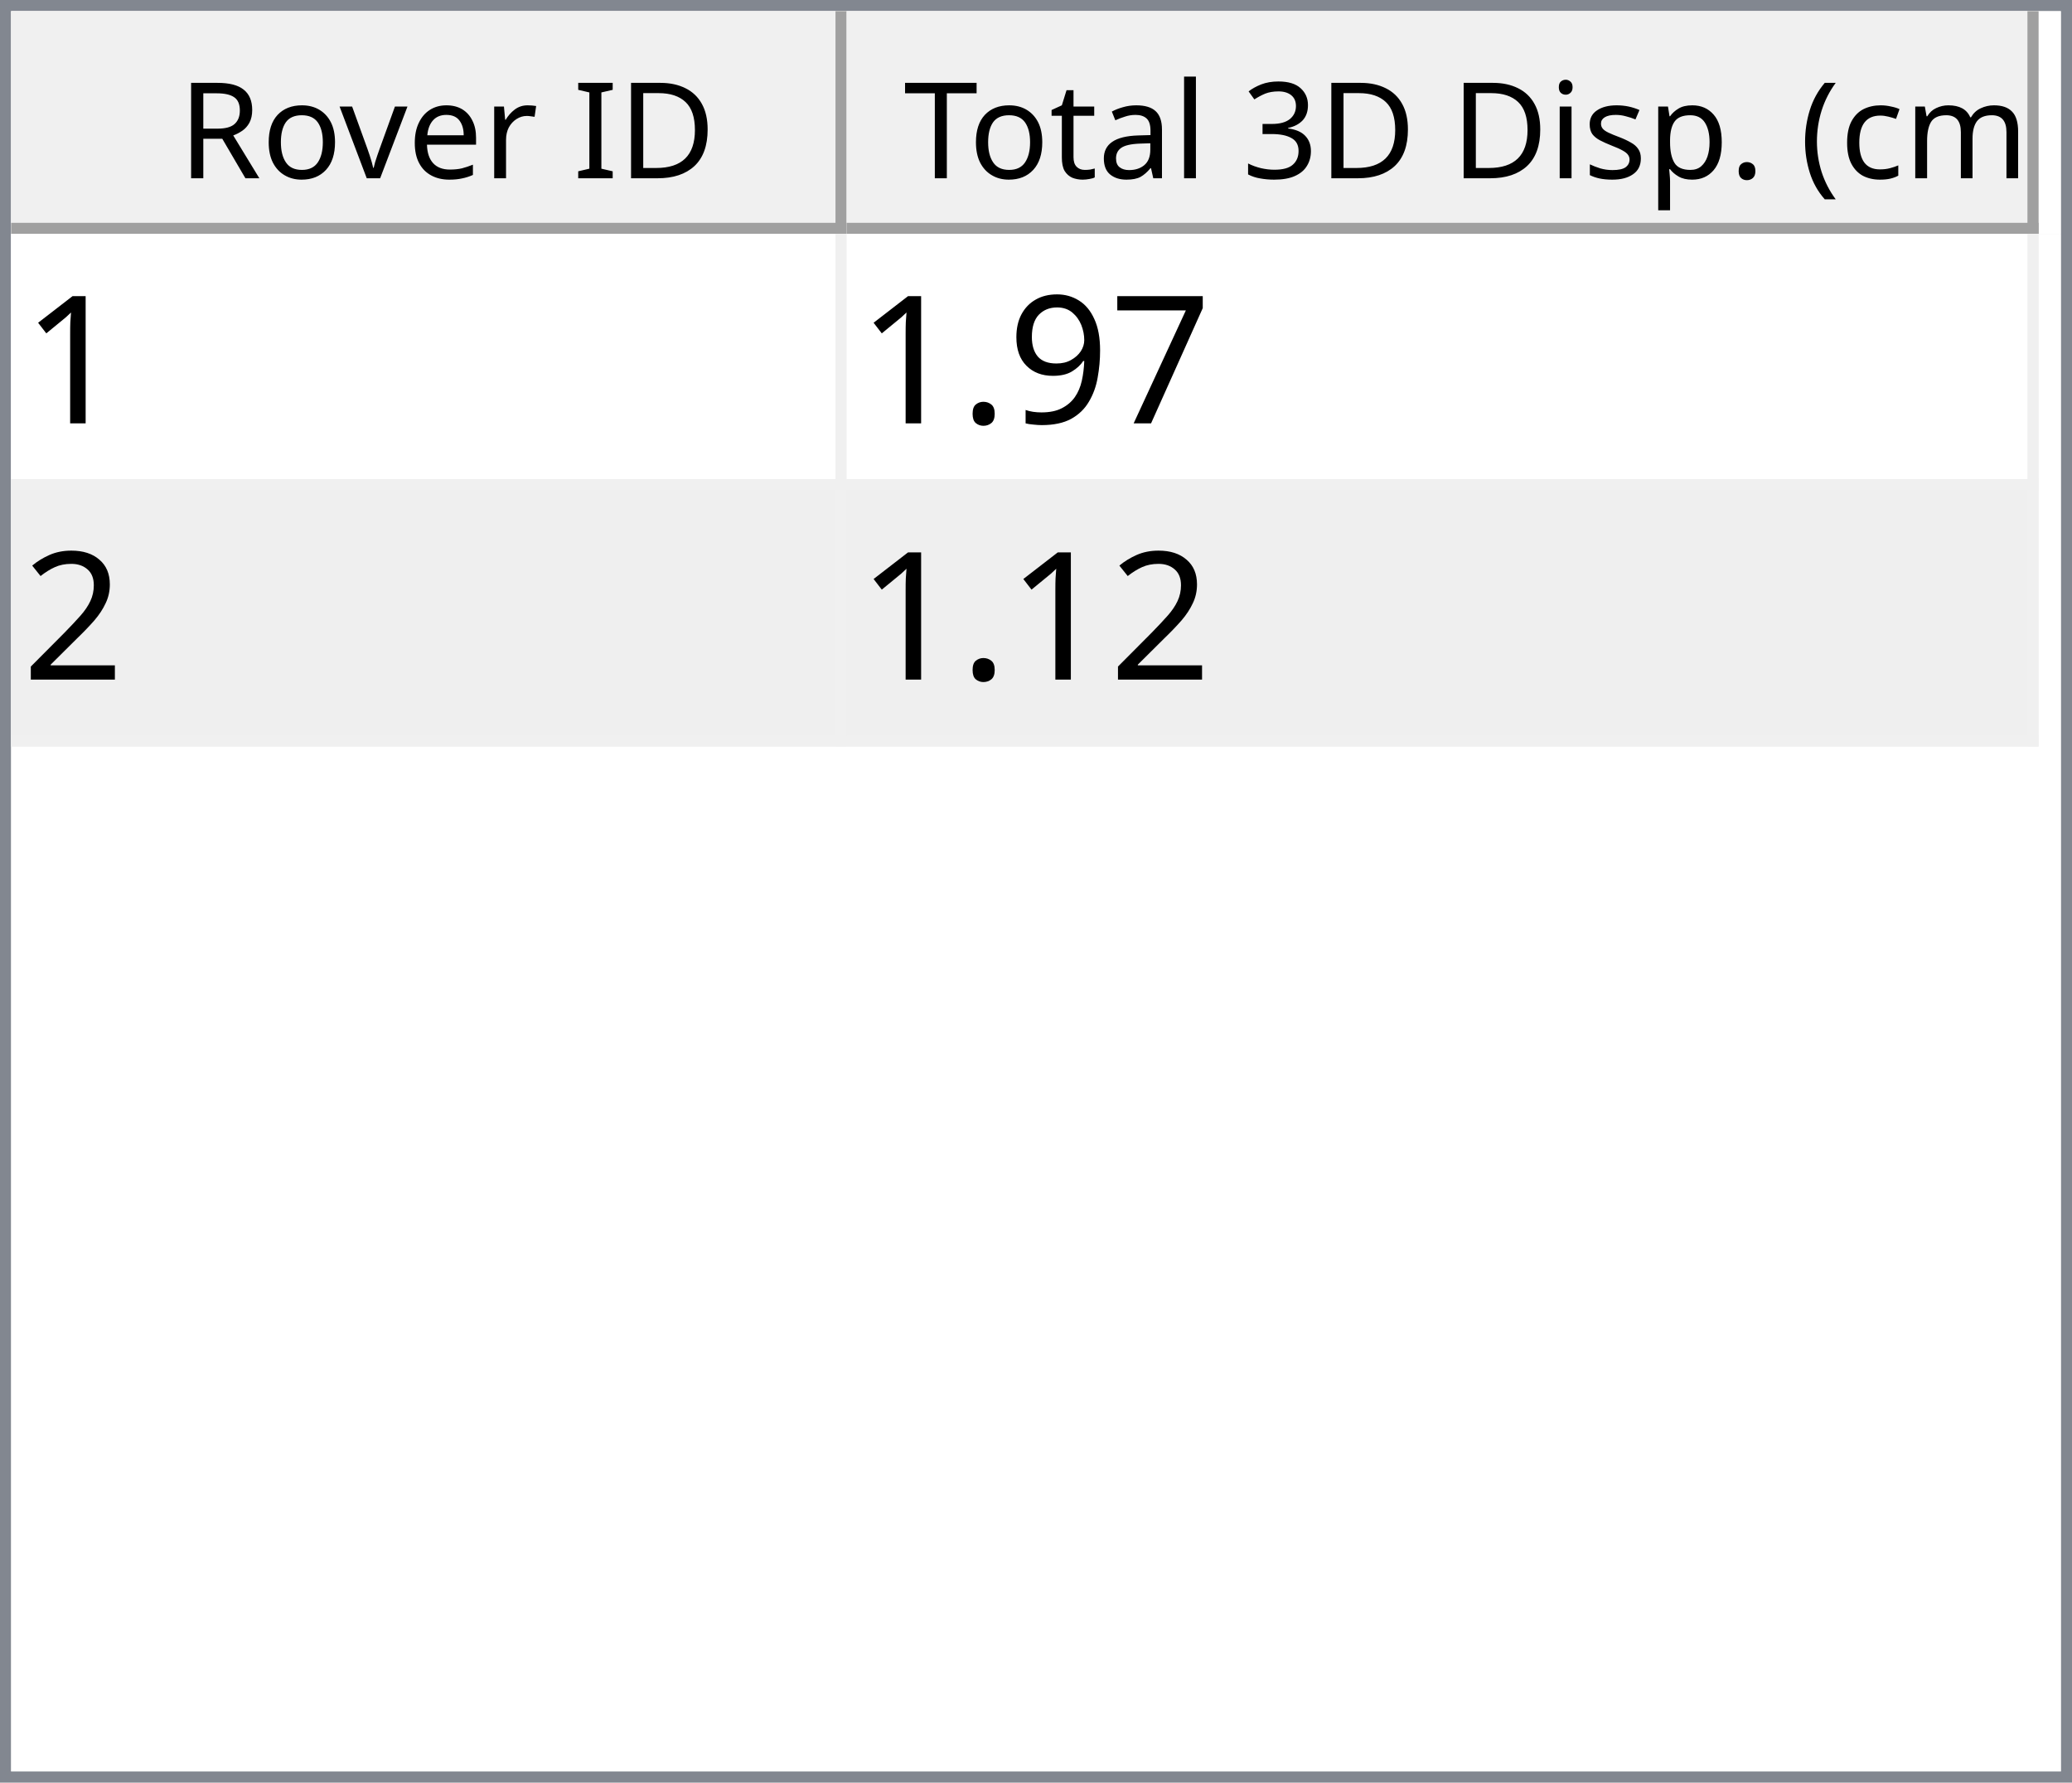
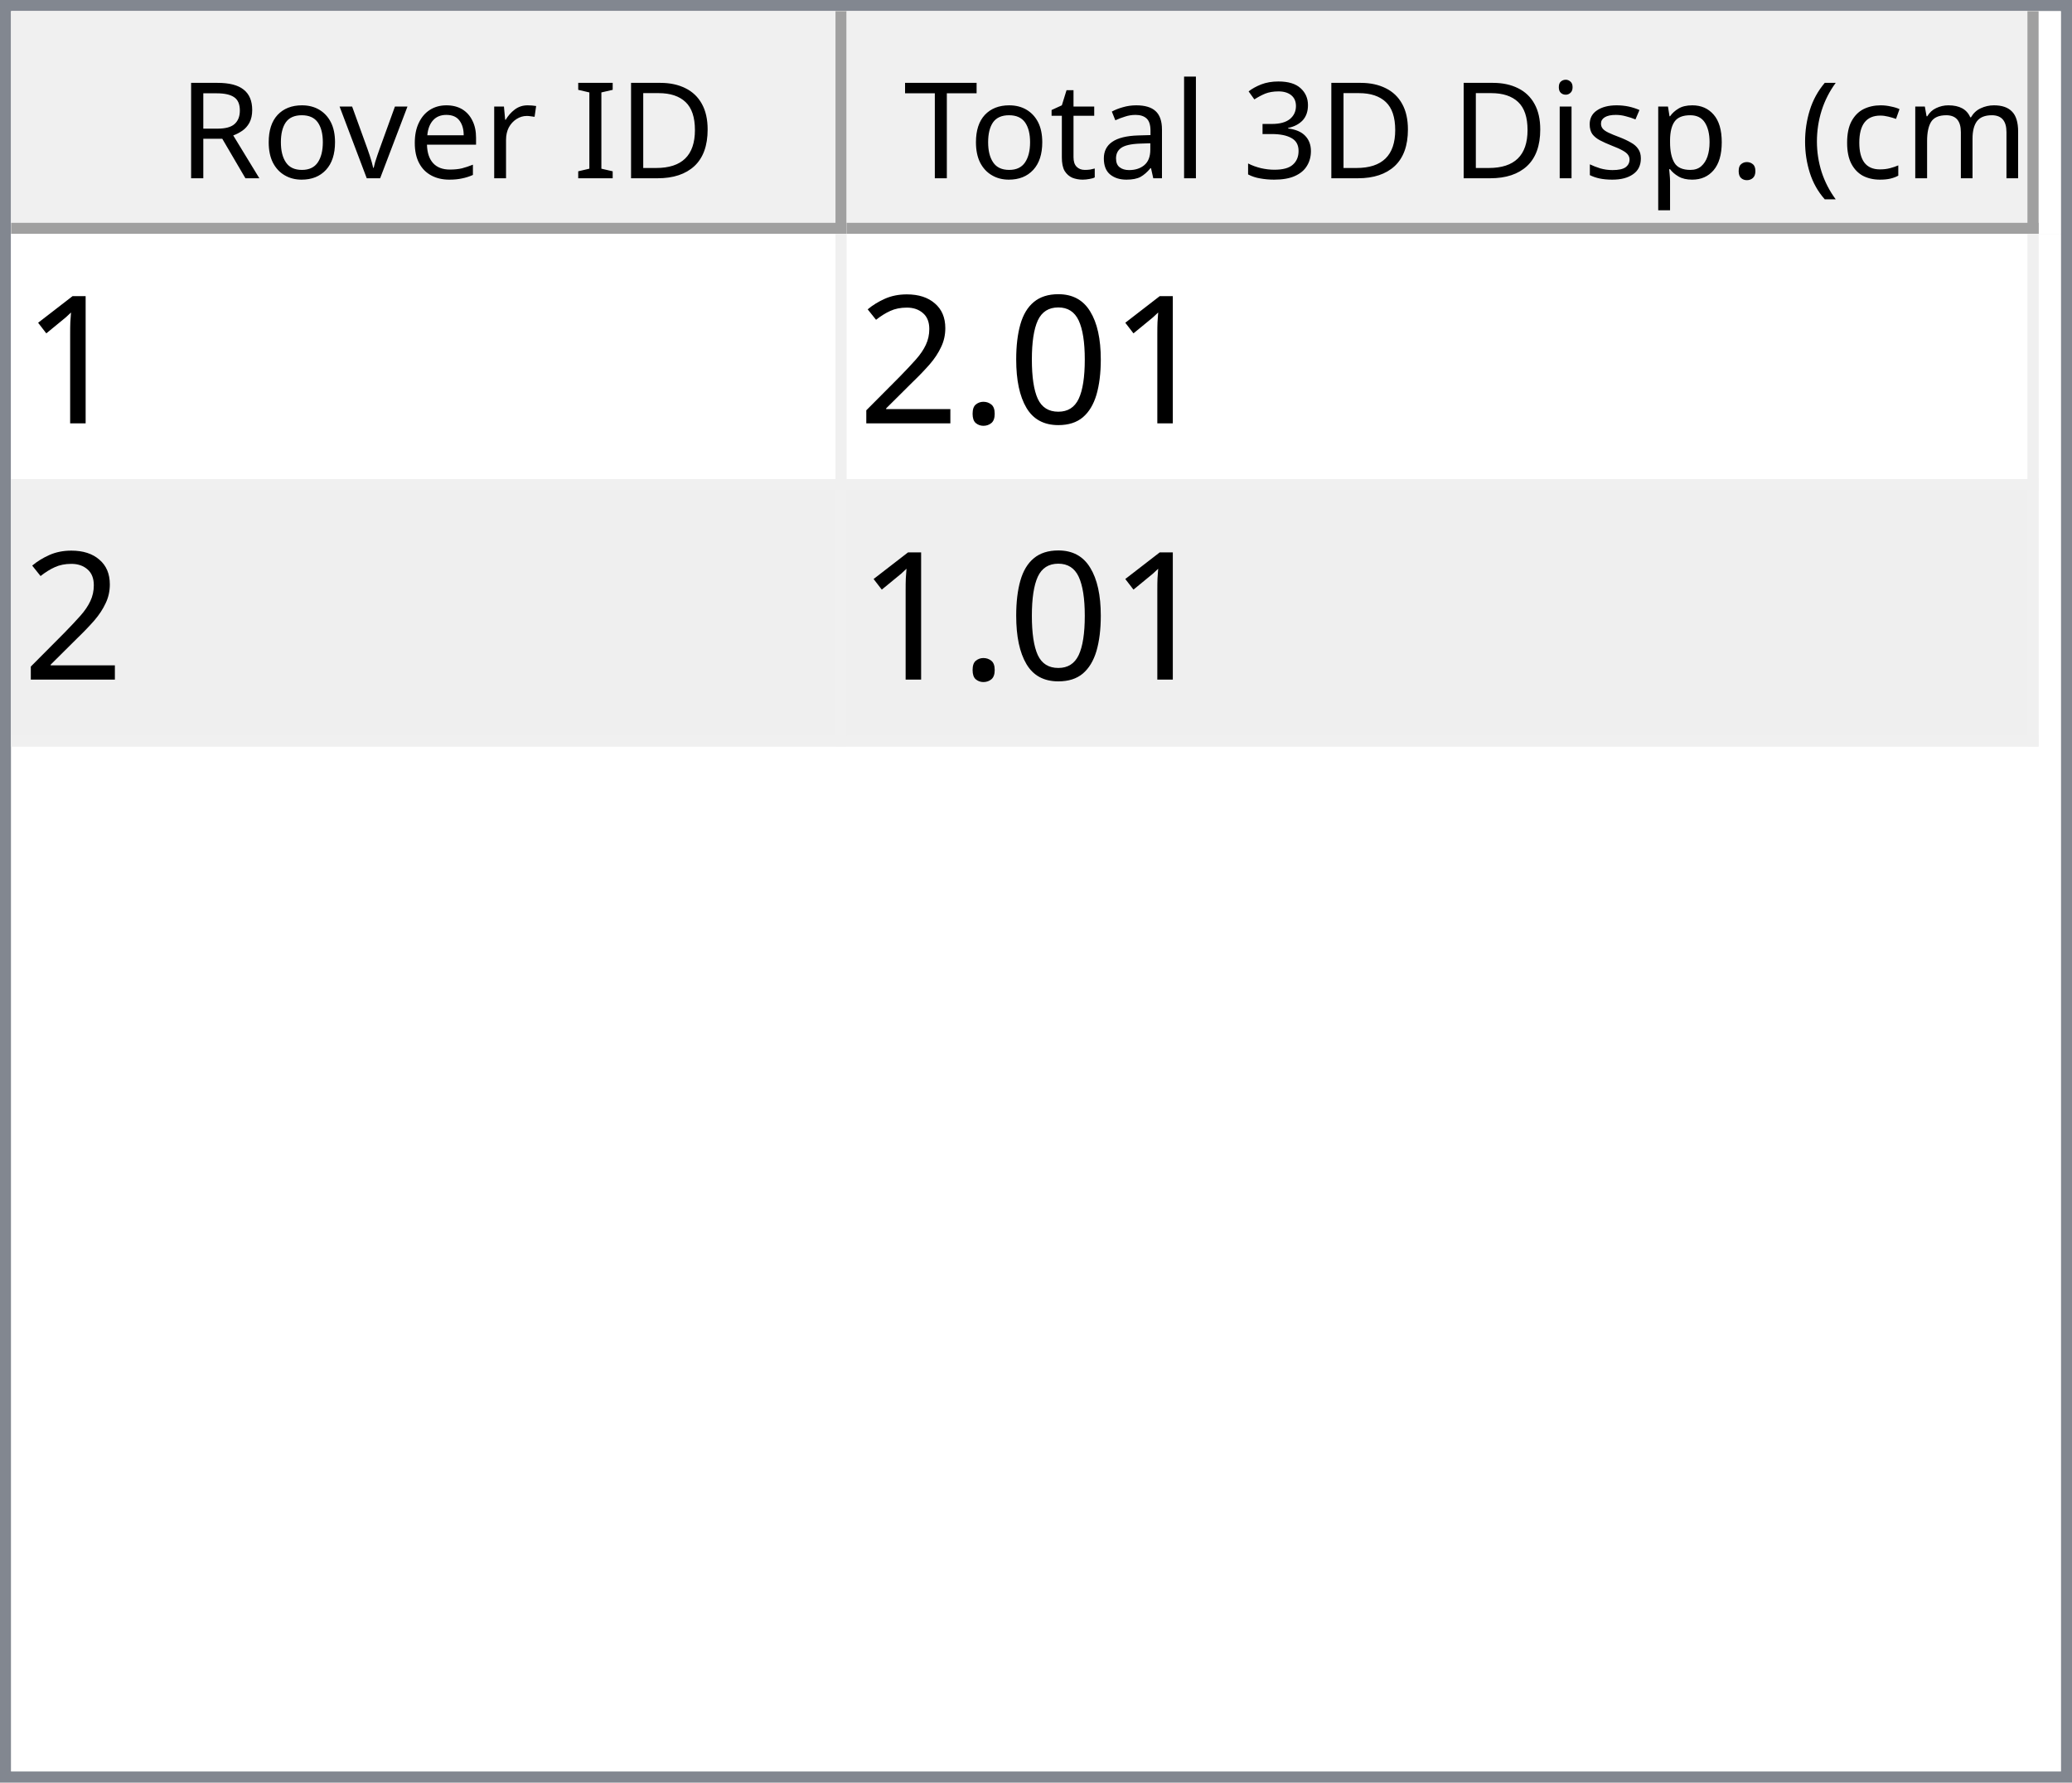
<svg xmlns="http://www.w3.org/2000/svg" style="fill-opacity:1; color-rendering:auto; color-interpolation:auto; text-rendering:auto; stroke:black; stroke-linecap:square; stroke-miterlimit:10; shape-rendering:auto; stroke-opacity:1; fill:black; stroke-dasharray:none; font-weight:normal; stroke-width:1; font-family:'Dialog'; font-style:normal; stroke-linejoin:miter; font-size:12px; stroke-dashoffset:0; image-rendering:auto;" width="186" height="160">
  <defs id="genericDefs" />
  <g>
    <defs id="defs1">
      <clipPath clipPathUnits="userSpaceOnUse" id="clipPath1">
        <path d="M0 0 L186 0 L186 160 L0 160 L0 0 Z" />
      </clipPath>
      <clipPath clipPathUnits="userSpaceOnUse" id="clipPath2">
        <path d="M0 0 L0 160 L186 160 L186 0 Z" />
      </clipPath>
      <clipPath clipPathUnits="userSpaceOnUse" id="clipPath3">
        <path d="M0 0 L0 20 L184 20 L184 0 Z" />
      </clipPath>
      <clipPath clipPathUnits="userSpaceOnUse" id="clipPath4">
        <path d="M0 0 L0 20 L75 20 L75 0 Z" />
      </clipPath>
      <clipPath clipPathUnits="userSpaceOnUse" id="clipPath5">
        <path d="M1 1 L1 19 L74 19 L74 1 Z" />
      </clipPath>
      <clipPath clipPathUnits="userSpaceOnUse" id="clipPath6">
        <path d="M0 0 L0 18 L73 18 L73 0 Z" />
      </clipPath>
      <clipPath clipPathUnits="userSpaceOnUse" id="clipPath7">
        <path d="M-0.5 -0.5 L-0.5 19.5 L74.5 19.5 L74.5 -0.5 Z" />
      </clipPath>
      <clipPath clipPathUnits="userSpaceOnUse" id="clipPath8">
        <path d="M0 0 L0 20 L107 20 L107 0 Z" />
      </clipPath>
      <clipPath clipPathUnits="userSpaceOnUse" id="clipPath9">
        <path d="M1 1 L1 19 L106 19 L106 1 Z" />
      </clipPath>
      <clipPath clipPathUnits="userSpaceOnUse" id="clipPath10">
        <path d="M0 0 L0 18 L105 18 L105 0 Z" />
      </clipPath>
      <clipPath clipPathUnits="userSpaceOnUse" id="clipPath11">
        <path d="M-0.5 -0.5 L-0.5 19.5 L106.5 19.5 L106.5 -0.5 Z" />
      </clipPath>
      <clipPath clipPathUnits="userSpaceOnUse" id="clipPath12">
        <path d="M0 0 L0 138 L184 138 L184 0 Z" />
      </clipPath>
      <clipPath clipPathUnits="userSpaceOnUse" id="clipPath13">
        <path d="M0 0 L0 46 L182 46 L182 0 Z" />
      </clipPath>
      <clipPath clipPathUnits="userSpaceOnUse" id="clipPath14">
        <path d="M-0.5 -0.5 L-0.5 45.5 L181.5 45.5 L181.5 -0.5 Z" />
      </clipPath>
      <clipPath clipPathUnits="userSpaceOnUse" id="clipPath15">
        <path d="M0 0 L0 22 L74 22 L74 0 Z" />
      </clipPath>
      <clipPath clipPathUnits="userSpaceOnUse" id="clipPath16">
        <path d="M0 0 L0 22 L106 22 L106 0 Z" />
      </clipPath>
      <font horiz-adv-x="64.551" id="font1">
        <font-face ascent="107.91" descent="25.098" units-per-em="100" style="font-style:normal; font-family:Segoe UI; font-weight:normal;" />
        <missing-glyph horiz-adv-x="64.551" d="M8.109 0 L8.109 68.266 L56.453 68.266 L56.453 0 L8.109 0 ZM15.328 7.234 L49.219 7.234 L49.219 61.031 L15.328 61.031 L15.328 7.234 Z" />
        <glyph unicode="D" horiz-adv-x="70.117" d="M9.188 0 L9.188 70.016 L28.516 70.016 Q65.531 70.016 65.531 35.891 Q65.531 19.672 55.25 9.836 Q44.969 0 27.734 0 L9.188 0 ZM17.391 62.594 L17.391 7.422 L27.828 7.422 Q41.609 7.422 49.273 14.797 Q56.938 22.172 56.938 35.688 Q56.938 62.594 28.328 62.594 L17.391 62.594 Z" />
        <glyph unicode="I" horiz-adv-x="26.611" d="M17.391 0 L9.188 0 L9.188 70.016 L17.391 70.016 L17.391 0 Z" />
        <glyph unicode=" " horiz-adv-x="27.393" d="" />
        <glyph unicode="r" horiz-adv-x="34.766" d="M34.188 41.891 Q32.078 43.5 28.125 43.5 Q23 43.5 19.555 38.672 Q16.109 33.844 16.109 25.484 L16.109 0 L8.109 0 L8.109 50 L16.109 50 L16.109 39.703 L16.312 39.703 Q18.016 44.969 21.531 47.922 Q25.047 50.875 29.391 50.875 Q32.516 50.875 34.188 50.203 L34.188 41.891 Z" />
        <glyph unicode="e" horiz-adv-x="52.295" d="M48.297 23 L12.984 23 Q13.188 14.656 17.484 10.109 Q21.781 5.562 29.297 5.562 Q37.75 5.562 44.828 11.141 L44.828 3.609 Q38.234 -1.172 27.391 -1.172 Q16.797 -1.172 10.742 5.641 Q4.688 12.453 4.688 24.812 Q4.688 36.469 11.305 43.82 Q17.922 51.172 27.734 51.172 Q37.547 51.172 42.922 44.828 Q48.297 38.484 48.297 27.203 L48.297 23 ZM40.094 29.781 Q40.047 36.719 36.75 40.578 Q33.453 44.438 27.594 44.438 Q21.922 44.438 17.969 40.383 Q14.016 36.328 13.094 29.781 L40.094 29.781 Z" />
        <glyph unicode="v" horiz-adv-x="47.9" d="M47.406 50 L27.484 0 L19.625 0 L0.688 50 L9.469 50 L22.172 13.672 Q23.578 9.672 23.922 6.688 L24.125 6.688 Q24.609 10.453 25.688 13.484 L38.969 50 L47.406 50 Z" />
        <glyph unicode="o" horiz-adv-x="58.594" d="M29 -1.172 Q17.922 -1.172 11.305 5.836 Q4.688 12.844 4.688 24.422 Q4.688 37.016 11.57 44.094 Q18.453 51.172 30.172 51.172 Q41.359 51.172 47.633 44.289 Q53.906 37.406 53.906 25.203 Q53.906 13.234 47.141 6.031 Q40.375 -1.172 29 -1.172 ZM29.594 44.438 Q21.875 44.438 17.383 39.188 Q12.891 33.938 12.891 24.703 Q12.891 15.828 17.43 10.695 Q21.969 5.562 29.594 5.562 Q37.359 5.562 41.531 10.594 Q45.703 15.625 45.703 24.906 Q45.703 34.281 41.531 39.359 Q37.359 44.438 29.594 44.438 Z" />
        <glyph unicode="R" horiz-adv-x="59.814" d="M59.375 0 L49.609 0 L37.891 19.625 Q36.281 22.359 34.766 24.289 Q33.25 26.219 31.664 27.438 Q30.078 28.656 28.25 29.219 Q26.422 29.781 24.125 29.781 L17.391 29.781 L17.391 0 L9.188 0 L9.188 70.016 L30.078 70.016 Q34.672 70.016 38.555 68.867 Q42.438 67.719 45.289 65.375 Q48.141 63.031 49.758 59.547 Q51.375 56.062 51.375 51.375 Q51.375 47.703 50.273 44.656 Q49.172 41.609 47.148 39.211 Q45.125 36.812 42.266 35.133 Q39.406 33.453 35.844 32.516 L35.844 32.328 Q37.594 31.547 38.891 30.547 Q40.188 29.547 41.359 28.18 Q42.531 26.812 43.68 25.078 Q44.828 23.344 46.234 21.047 L59.375 0 ZM17.391 62.594 L17.391 37.203 L28.516 37.203 Q31.594 37.203 34.203 38.133 Q36.812 39.062 38.719 40.797 Q40.625 42.531 41.703 45.047 Q42.781 47.562 42.781 50.688 Q42.781 56.297 39.141 59.445 Q35.5 62.594 28.609 62.594 L17.391 62.594 Z" />
        <glyph unicode=")" horiz-adv-x="30.176" d="M8.297 -15.922 L1.172 -15.922 Q16.406 2.344 16.406 26.812 Q16.406 51.469 1.078 70.016 L8.297 70.016 Q23.531 52.156 23.531 26.703 Q23.531 1.375 8.297 -15.922 Z" />
        <glyph unicode="m" horiz-adv-x="86.133" d="M79.109 0 L71.094 0 L71.094 28.719 Q71.094 37.016 68.531 40.727 Q65.969 44.438 59.906 44.438 Q54.781 44.438 51.195 39.75 Q47.609 35.062 47.609 28.516 L47.609 0 L39.594 0 L39.594 29.688 Q39.594 44.438 28.219 44.438 Q22.953 44.438 19.531 40.016 Q16.109 35.594 16.109 28.516 L16.109 0 L8.109 0 L8.109 50 L16.109 50 L16.109 42.094 L16.312 42.094 Q21.625 51.172 31.844 51.172 Q36.969 51.172 40.773 48.312 Q44.578 45.453 46 40.828 Q51.562 51.172 62.594 51.172 Q79.109 51.172 79.109 30.812 L79.109 0 Z" />
        <glyph unicode="c" horiz-adv-x="46.191" d="M42.188 2.297 Q36.422 -1.172 28.516 -1.172 Q17.828 -1.172 11.258 5.789 Q4.688 12.75 4.688 23.828 Q4.688 36.188 11.766 43.68 Q18.844 51.172 30.672 51.172 Q37.25 51.172 42.281 48.734 L42.281 40.531 Q36.719 44.438 30.375 44.438 Q22.703 44.438 17.797 38.945 Q12.891 33.453 12.891 24.516 Q12.891 15.719 17.508 10.641 Q22.125 5.562 29.891 5.562 Q36.422 5.562 42.188 9.906 L42.188 2.297 Z" />
        <glyph unicode="(" horiz-adv-x="30.176" d="M29.109 -15.922 L21.969 -15.922 Q6.844 1.375 6.844 26.703 Q6.844 52.156 21.969 70.016 L29.203 70.016 Q13.875 51.469 13.875 26.812 Q13.875 2.344 29.109 -15.922 Z" />
        <glyph unicode="." horiz-adv-x="21.68" d="M10.891 -1.078 Q8.641 -1.078 7.055 0.539 Q5.469 2.156 5.469 4.391 Q5.469 6.641 7.055 8.273 Q8.641 9.906 10.891 9.906 Q13.188 9.906 14.797 8.273 Q16.406 6.641 16.406 4.391 Q16.406 2.156 14.797 0.539 Q13.188 -1.078 10.891 -1.078 Z" />
        <glyph unicode="p" horiz-adv-x="58.789" d="M16.312 7.234 L16.109 7.234 L16.109 -23 L8.109 -23 L8.109 50 L16.109 50 L16.109 41.219 L16.312 41.219 Q22.219 51.172 33.594 51.172 Q43.266 51.172 48.688 44.461 Q54.109 37.75 54.109 26.469 Q54.109 13.922 48 6.375 Q41.891 -1.172 31.297 -1.172 Q21.578 -1.172 16.312 7.234 ZM16.109 27.391 L16.109 20.406 Q16.109 14.203 20.141 9.883 Q24.172 5.562 30.375 5.562 Q37.641 5.562 41.773 11.133 Q45.906 16.703 45.906 26.609 Q45.906 34.969 42.047 39.703 Q38.188 44.438 31.594 44.438 Q24.609 44.438 20.359 39.578 Q16.109 34.719 16.109 27.391 Z" />
        <glyph unicode="s" horiz-adv-x="42.432" d="M5.078 1.812 L5.078 10.406 Q11.625 5.562 19.484 5.562 Q30.031 5.562 30.031 12.594 Q30.031 14.594 29.125 15.992 Q28.219 17.391 26.68 18.461 Q25.141 19.531 23.07 20.383 Q21 21.234 18.609 22.172 Q15.281 23.484 12.766 24.828 Q10.25 26.172 8.57 27.859 Q6.891 29.547 6.031 31.695 Q5.172 33.844 5.172 36.719 Q5.172 40.234 6.789 42.945 Q8.406 45.656 11.086 47.484 Q13.766 49.312 17.211 50.242 Q20.656 51.172 24.312 51.172 Q30.812 51.172 35.938 48.922 L35.938 40.828 Q30.422 44.438 23.25 44.438 Q21 44.438 19.195 43.922 Q17.391 43.406 16.094 42.477 Q14.797 41.547 14.086 40.258 Q13.375 38.969 13.375 37.406 Q13.375 35.453 14.086 34.133 Q14.797 32.812 16.164 31.789 Q17.531 30.766 19.484 29.938 Q21.438 29.109 23.922 28.125 Q27.25 26.859 29.883 25.516 Q32.516 24.172 34.375 22.484 Q36.234 20.797 37.234 18.602 Q38.234 16.406 38.234 13.375 Q38.234 9.672 36.602 6.938 Q34.969 4.203 32.234 2.398 Q29.5 0.594 25.93 -0.289 Q22.359 -1.172 18.453 -1.172 Q10.75 -1.172 5.078 1.812 Z" />
        <glyph unicode="i" horiz-adv-x="24.219" d="M12.203 62.703 Q10.062 62.703 8.547 64.164 Q7.031 65.625 7.031 67.875 Q7.031 70.125 8.547 71.609 Q10.062 73.094 12.203 73.094 Q14.406 73.094 15.945 71.609 Q17.484 70.125 17.484 67.875 Q17.484 65.719 15.945 64.211 Q14.406 62.703 12.203 62.703 ZM16.109 0 L8.109 0 L8.109 50 L16.109 50 L16.109 0 Z" />
        <glyph unicode="3" horiz-adv-x="53.906" d="M46.531 19.828 Q46.531 15.094 44.75 11.211 Q42.969 7.328 39.719 4.57 Q36.469 1.812 31.93 0.297 Q27.391 -1.219 21.922 -1.219 Q11.922 -1.219 6 2.594 L6 11.188 Q13.094 5.609 22.219 5.609 Q25.875 5.609 28.828 6.539 Q31.781 7.469 33.906 9.227 Q36.031 10.984 37.18 13.477 Q38.328 15.969 38.328 19.094 Q38.328 32.812 18.797 32.812 L12.984 32.812 L12.984 39.594 L18.5 39.594 Q35.797 39.594 35.797 52.484 Q35.797 64.406 22.609 64.406 Q15.188 64.406 8.688 59.422 L8.688 67.188 Q15.375 71.188 24.609 71.188 Q29 71.188 32.57 69.969 Q36.141 68.75 38.68 66.555 Q41.219 64.359 42.609 61.281 Q44 58.203 44 54.5 Q44 40.672 30.031 36.719 L30.031 36.531 Q33.594 36.141 36.625 34.797 Q39.656 33.453 41.852 31.305 Q44.047 29.156 45.289 26.25 Q46.531 23.344 46.531 19.828 Z" />
        <glyph unicode="l" horiz-adv-x="24.219" d="M16.109 0 L8.109 0 L8.109 74.031 L16.109 74.031 L16.109 0 Z" />
        <glyph unicode="a" horiz-adv-x="50.879" d="M43.891 0 L35.891 0 L35.891 7.812 L35.688 7.812 Q30.469 -1.172 20.312 -1.172 Q12.844 -1.172 8.617 2.781 Q4.391 6.734 4.391 13.281 Q4.391 27.297 20.906 29.594 L35.891 31.688 Q35.891 44.438 25.594 44.438 Q16.547 44.438 9.281 38.281 L9.281 46.484 Q16.656 51.172 26.266 51.172 Q43.891 51.172 43.891 32.516 L43.891 0 ZM35.891 25.297 L23.828 23.641 Q18.266 22.859 15.43 20.875 Q12.594 18.891 12.594 13.875 Q12.594 10.203 15.211 7.883 Q17.828 5.562 22.172 5.562 Q28.125 5.562 32.008 9.742 Q35.891 13.922 35.891 20.312 L35.891 25.297 Z" />
        <glyph unicode="t" horiz-adv-x="33.887" d="M31.297 0.484 Q28.469 -1.078 23.828 -1.078 Q10.688 -1.078 10.688 13.578 L10.688 43.172 L2.094 43.172 L2.094 50 L10.688 50 L10.688 62.203 L18.703 64.797 L18.703 50 L31.297 50 L31.297 43.172 L18.703 43.172 L18.703 14.984 Q18.703 9.969 20.414 7.82 Q22.125 5.672 26.078 5.672 Q29.109 5.672 31.297 7.328 L31.297 0.484 Z" />
        <glyph unicode="T" horiz-adv-x="52.393" d="M50.594 62.594 L30.375 62.594 L30.375 0 L22.172 0 L22.172 62.594 L2 62.594 L2 70.016 L50.594 70.016 L50.594 62.594 Z" />
      </font>
      <font horiz-adv-x="75.0" id="font2">
        <font-face ascent="100.537" descent="21.973" units-per-em="100" style="font-style:normal; font-family:sans-serif; font-weight:normal;" />
        <missing-glyph horiz-adv-x="75.0" d="M12.5 0 L12.5 62.5 L62.5 62.5 L62.5 0 L12.5 0 ZM14.062 1.562 L60.938 1.562 L60.938 60.938 L14.062 60.938 L14.062 1.562 Z" />
        <glyph unicode="1" horiz-adv-x="55.615" d="M37.25 0 L28.469 0 L28.469 56 Q25.297 52.984 20.141 49.953 Q14.984 46.922 10.891 45.406 L10.891 53.906 Q18.266 57.375 23.781 62.305 Q29.297 67.234 31.594 71.875 L37.25 71.875 L37.25 0 Z" />
-         <glyph unicode="7" horiz-adv-x="55.615" d="M4.734 62.203 L4.734 70.656 L51.078 70.656 L51.078 63.812 Q44.234 56.547 37.523 44.484 Q30.812 32.422 27.156 19.672 Q24.516 10.688 23.781 0 L14.75 0 Q14.891 8.453 18.062 20.414 Q21.234 32.375 27.172 43.484 Q33.109 54.594 39.797 62.203 L4.734 62.203 Z" />
-         <glyph unicode="9" horiz-adv-x="55.615" d="M5.469 16.547 L13.922 17.328 Q14.984 11.375 18.016 8.688 Q21.047 6 25.781 6 Q29.828 6 32.883 7.859 Q35.938 9.719 37.891 12.82 Q39.844 15.922 41.164 21.195 Q42.484 26.469 42.484 31.938 Q42.484 32.516 42.438 33.688 Q39.797 29.5 35.234 26.883 Q30.672 24.266 25.344 24.266 Q16.453 24.266 10.305 30.711 Q4.156 37.156 4.156 47.703 Q4.156 58.594 10.578 65.234 Q17 71.875 26.656 71.875 Q33.641 71.875 39.43 68.117 Q45.219 64.359 48.219 57.398 Q51.219 50.438 51.219 37.25 Q51.219 23.531 48.242 15.406 Q45.266 7.281 39.383 3.031 Q33.5 -1.219 25.594 -1.219 Q17.188 -1.219 11.867 3.445 Q6.547 8.109 5.469 16.547 ZM41.453 48.141 Q41.453 55.719 37.43 60.156 Q33.406 64.594 27.734 64.594 Q21.875 64.594 17.531 59.812 Q13.188 55.031 13.188 47.406 Q13.188 40.578 17.312 36.305 Q21.438 32.031 27.484 32.031 Q33.594 32.031 37.523 36.305 Q41.453 40.578 41.453 48.141 Z" />
+         <glyph unicode="0" horiz-adv-x="55.615" d="M4.156 35.297 Q4.156 48 6.766 55.742 Q9.375 63.484 14.523 67.68 Q19.672 71.875 27.484 71.875 Q33.25 71.875 37.594 69.555 Q41.938 67.234 44.773 62.867 Q47.609 58.5 49.219 52.227 Q50.828 45.953 50.828 35.297 Q50.828 22.703 48.242 14.969 Q45.656 7.234 40.508 3.008 Q35.359 -1.219 27.484 -1.219 Q17.141 -1.219 11.234 6.203 Q4.156 15.141 4.156 35.297 ZM13.188 35.297 Q13.188 17.672 17.312 11.836 Q21.438 6 27.484 6 Q33.547 6 37.672 11.859 Q41.797 17.719 41.797 35.297 Q41.797 52.984 37.672 58.789 Q33.547 64.594 27.391 64.594 Q21.344 64.594 17.719 59.469 Q13.188 52.938 13.188 35.297 Z" />
        <glyph unicode="." horiz-adv-x="27.783" d="M9.078 0 L9.078 10.016 L19.094 10.016 L19.094 0 L9.078 0 Z" />
        <glyph unicode="2" horiz-adv-x="55.615" d="M50.344 8.453 L50.344 0 L3.031 0 Q2.938 3.172 4.047 6.109 Q5.859 10.938 9.836 15.625 Q13.812 20.312 21.344 26.469 Q33.016 36.031 37.117 41.625 Q41.219 47.219 41.219 52.203 Q41.219 57.422 37.477 61.008 Q33.734 64.594 27.734 64.594 Q21.391 64.594 17.578 60.789 Q13.766 56.984 13.719 50.25 L4.688 51.172 Q5.609 61.281 11.664 66.578 Q17.719 71.875 27.938 71.875 Q38.234 71.875 44.242 66.164 Q50.25 60.453 50.25 52 Q50.25 47.703 48.492 43.555 Q46.734 39.406 42.656 34.812 Q38.578 30.219 29.109 22.219 Q21.188 15.578 18.945 13.211 Q16.703 10.844 15.234 8.453 L50.344 8.453 Z" />
      </font>
    </defs>
    <g style="fill:white; stroke:white;">
      <rect x="0" y="0" width="186" style="clip-path:url(#clipPath1); stroke:none;" height="160" />
    </g>
    <g style="fill:white; text-rendering:optimizeSpeed; color-rendering:optimizeSpeed; image-rendering:optimizeSpeed; shape-rendering:crispEdges; stroke:white; color-interpolation:sRGB;">
      <rect x="0" width="186" height="160" y="0" style="stroke:none;" />
      <path style="stroke:none;" d="M0 160 L186 160 L186 0 L0 0 Z" />
    </g>
    <g style="fill:rgb(240,240,240); font-family:'Segoe UI'; stroke:rgb(240,240,240);">
      <rect x="0" y="0" width="186" style="clip-path:url(#clipPath2); stroke:none;" height="160" />
    </g>
    <g style="fill:rgb(130,135,144); font-family:'Segoe UI'; stroke:rgb(130,135,144);">
      <path d="M0 0 L186 0 L186 160 L0 160 L0 0 ZM1 1 L185 1 L185 159 L1 159 L1 1 Z" style="fill-rule:evenodd; clip-path:url(#clipPath2); stroke:none;" />
    </g>
    <g style="fill:white; font-family:'Segoe UI'; stroke:white;" transform="translate(1,1)">
      <rect x="0" y="0" width="184" style="clip-path:url(#clipPath3); stroke:none;" height="20" />
    </g>
    <g style="fill:rgb(240,240,240); font-family:'Segoe UI'; stroke:rgb(240,240,240);" transform="translate(1,1)">
      <rect x="0" y="0" width="75" style="clip-path:url(#clipPath4); stroke:none;" height="20" />
    </g>
    <g style="font-family:'Segoe UI';" transform="translate(2,2)">
      <text x="14" xml:space="preserve" y="14" style="clip-path:url(#clipPath6); stroke:none;">Rover ID</text>
    </g>
    <g style="fill:rgb(160,160,160); font-family:'Segoe UI'; stroke:rgb(160,160,160); stroke-linejoin:bevel;" transform="translate(1.5,1.5)">
      <line x1="74" x2="74" y1="0" style="fill:none; clip-path:url(#clipPath7);" y2="19" />
    </g>
    <g style="fill:rgb(160,160,160); font-family:'Segoe UI'; stroke:rgb(160,160,160); stroke-linejoin:bevel;" transform="matrix(1,0,0,1,1,1) translate(0.5,0.5)">
      <line x1="0" x2="74" y1="19" style="fill:none; clip-path:url(#clipPath7);" y2="19" />
    </g>
    <g style="fill:rgb(240,240,240); font-family:'Segoe UI'; stroke:rgb(240,240,240);" transform="translate(76,1)">
      <rect x="0" y="0" width="107" style="clip-path:url(#clipPath8); stroke:none;" height="20" />
    </g>
    <g style="font-family:'Segoe UI';" transform="translate(77,2)">
      <text x="1" xml:space="preserve" y="14" style="clip-path:url(#clipPath10); stroke:none;"> Total 3D Disp. (cm)</text>
    </g>
    <g style="fill:rgb(160,160,160); font-family:'Segoe UI'; stroke:rgb(160,160,160); stroke-linejoin:bevel;" transform="translate(76.5,1.5)">
      <line x1="106" x2="106" y1="0" style="fill:none; clip-path:url(#clipPath11);" y2="19" />
    </g>
    <g style="fill:rgb(160,160,160); font-family:'Segoe UI'; stroke:rgb(160,160,160); stroke-linejoin:bevel;" transform="matrix(1,0,0,1,76,1) translate(0.5,0.5)">
      <line x1="0" x2="106" y1="19" style="fill:none; clip-path:url(#clipPath11);" y2="19" />
    </g>
    <g style="fill:white; font-family:'Segoe UI'; stroke:white;" transform="translate(1,21)">
      <rect x="0" y="0" width="184" style="clip-path:url(#clipPath12); stroke:none;" height="138" />
    </g>
    <g style="fill:rgb(240,240,240); font-size:16px; font-family:sans-serif; stroke:rgb(240,240,240);" transform="translate(1,21)">
      <rect x="0" y="0" width="182" style="clip-path:url(#clipPath13); stroke:none;" height="46" />
      <line transform="translate(0.5,0.5)" x1="0" x2="181" y1="22" style="clip-path:url(#clipPath14); fill:none; stroke-linejoin:bevel;" y2="22" />
    </g>
    <g transform="matrix(1,0,0,1,1,21) translate(0.5,0.5)" style="fill:rgb(240,240,240); font-size:16px; font-family:sans-serif; stroke:rgb(240,240,240); stroke-linejoin:bevel;">
      <line x1="0" x2="181" y1="45" style="fill:none; clip-path:url(#clipPath14);" y2="45" />
    </g>
    <g transform="matrix(1,0,0,1,1,21) translate(0.5,0.5)" style="fill:rgb(240,240,240); font-size:16px; font-family:sans-serif; stroke:rgb(240,240,240); stroke-linejoin:bevel;">
      <line x1="74" x2="74" y1="0" style="fill:none; clip-path:url(#clipPath14);" y2="45" />
    </g>
    <g transform="matrix(1,0,0,1,1,21) translate(0.5,0.5)" style="fill:rgb(240,240,240); font-size:16px; font-family:sans-serif; stroke:rgb(240,240,240); stroke-linejoin:bevel;">
      <line x1="181" x2="181" y1="0" style="fill:none; clip-path:url(#clipPath14);" y2="45" />
    </g>
    <g style="fill:white; font-size:16px; font-family:sans-serif; stroke:white;" transform="matrix(1,0,0,1,1,21)">
      <rect x="0" y="0" width="74" style="clip-path:url(#clipPath15); stroke:none;" height="22" />
      <text x="1" y="17" style="fill:black; clip-path:url(#clipPath15); stroke:none;" xml:space="preserve">1</text>
    </g>
    <g style="fill:white; font-size:16px; font-family:sans-serif; stroke:white;" transform="matrix(1,0,0,1,1,21) translate(75,0)">
      <rect x="0" y="0" width="106" style="clip-path:url(#clipPath16); stroke:none;" height="22" />
-       <text x="1" y="17" style="fill:black; clip-path:url(#clipPath16); stroke:none;" xml:space="preserve">1.97</text>
+       <text x="1" y="17" style="fill:black; clip-path:url(#clipPath16); stroke:none;" xml:space="preserve">2.01</text>
    </g>
    <g style="fill:rgb(239,239,239); font-size:16px; font-family:sans-serif; stroke:rgb(239,239,239);" transform="matrix(1,0,0,1,1,21) translate(0,23)">
      <rect x="0" y="0" width="74" style="clip-path:url(#clipPath15); stroke:none;" height="22" />
      <text x="1" y="17" style="fill:black; clip-path:url(#clipPath15); stroke:none;" xml:space="preserve">2</text>
    </g>
    <g style="fill:rgb(239,239,239); font-size:16px; font-family:sans-serif; stroke:rgb(239,239,239);" transform="matrix(1,0,0,1,1,21) translate(75,23)">
      <rect x="0" y="0" width="106" style="clip-path:url(#clipPath16); stroke:none;" height="22" />
-       <text x="1" y="17" style="fill:black; clip-path:url(#clipPath16); stroke:none;" xml:space="preserve">1.12</text>
+       <text x="1" y="17" style="fill:black; clip-path:url(#clipPath16); stroke:none;" xml:space="preserve">1.01</text>
    </g>
  </g>
</svg>
